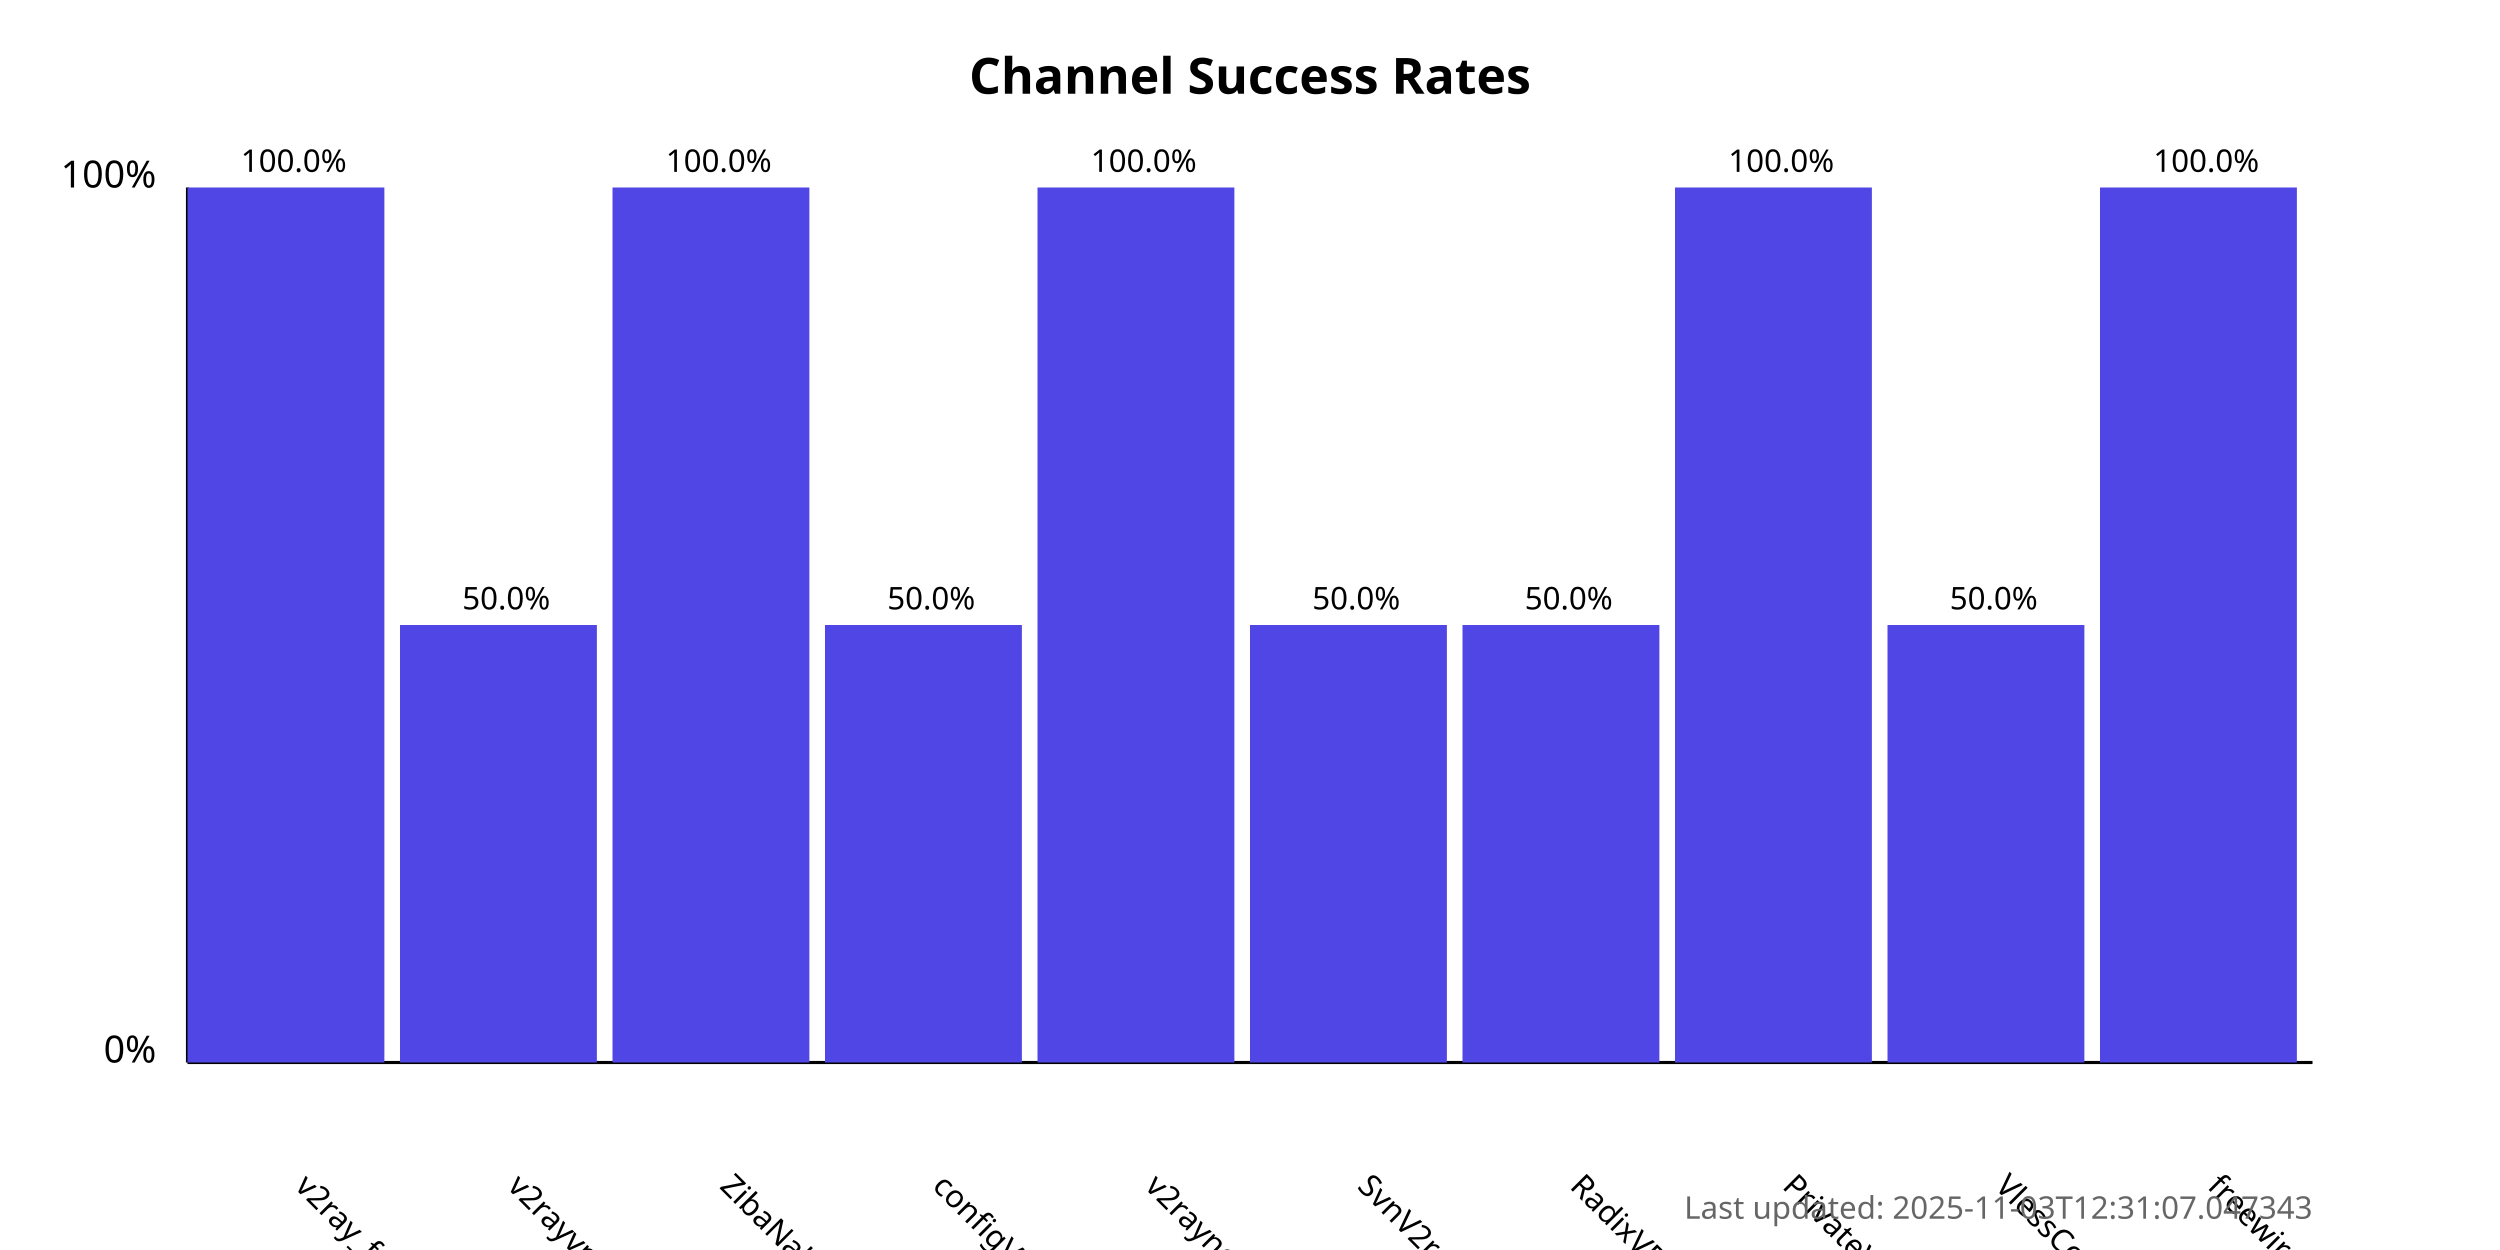
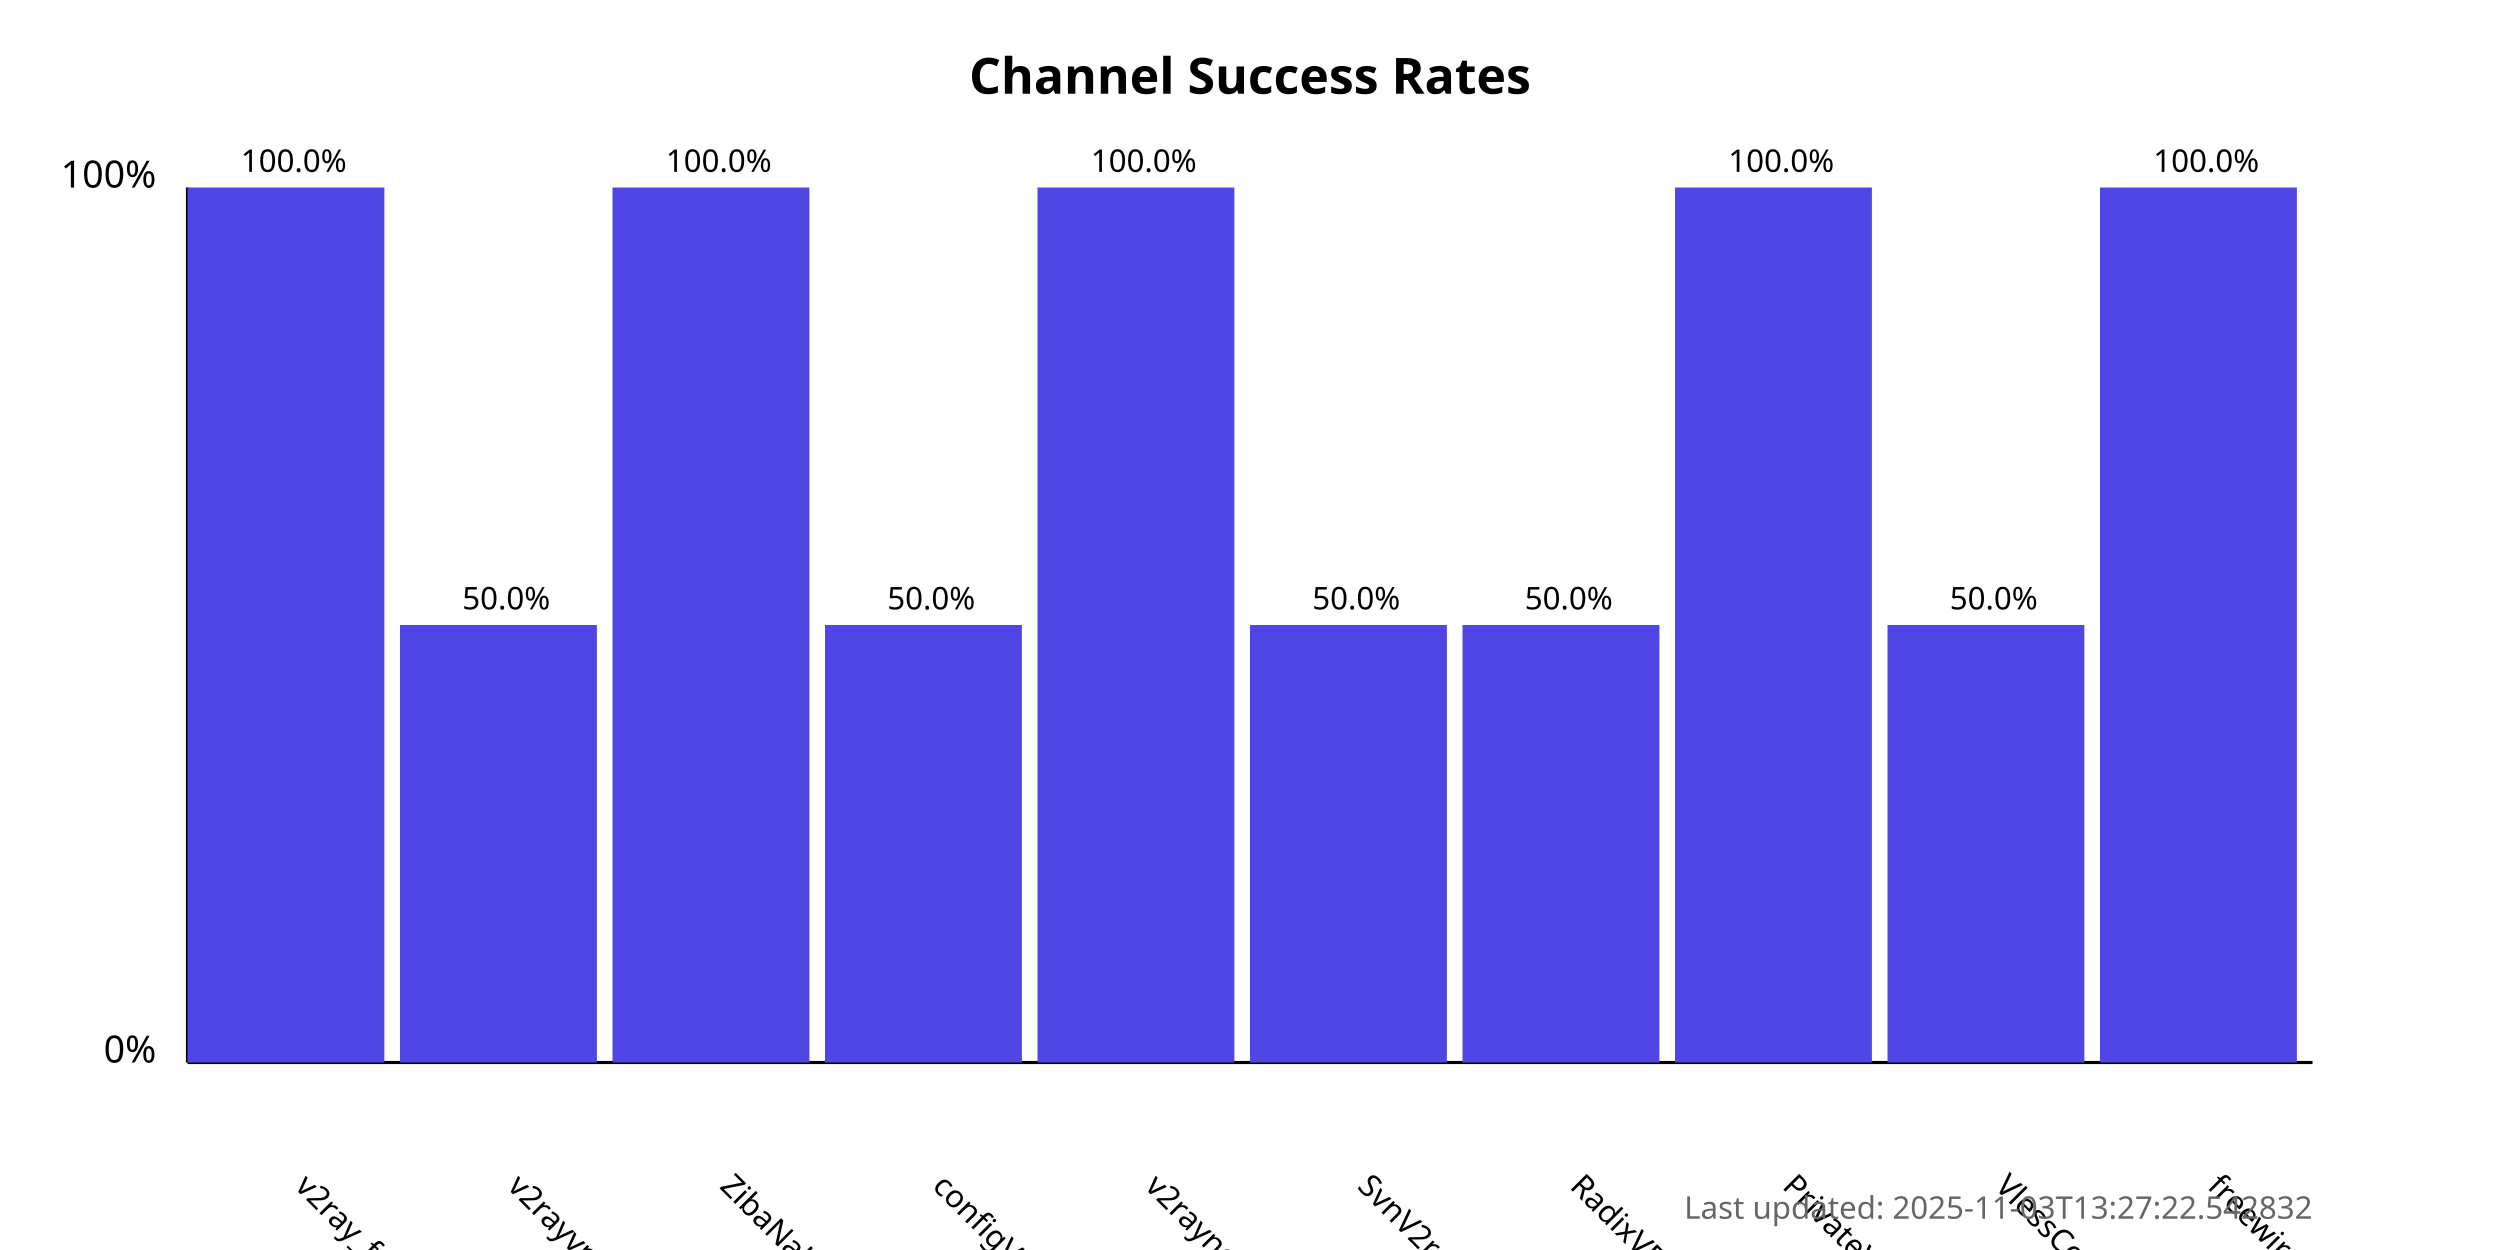
<svg xmlns="http://www.w3.org/2000/svg" width="800" height="400">
  <style>
            .chart-title { font: bold 16px sans-serif; }
            .axis-label { font: 12px sans-serif; }
            .tick-label { font: 10px sans-serif; }
            .bar { fill: #4f46e5; }
            .bar:hover { fill: #6366f1; }
            .timestamp { font: 10px sans-serif; fill: #666; }
        </style>
  <text x="400.0" y="30" text-anchor="middle" class="chart-title">
            Channel Success Rates
        </text>
  <line x1="60" y1="340" x2="60" y2="60" stroke="black" stroke-width="1" />
  <line x1="60" y1="340" x2="740" y2="340" stroke="black" stroke-width="1" />
  <text x="50" y="340" text-anchor="end" class="axis-label">0%</text>
  <text x="50" y="60" text-anchor="end" class="axis-label">100%</text>
  <g>
    <rect x="60" y="60.0" width="63.0" height="280.0" class="bar" />
    <text x="94.0" y="380" transform="rotate(45, 94.0, 380)" text-anchor="start" class="tick-label">
                v2ray_free_conf
            </text>
    <text x="94.0" y="55.0" text-anchor="middle" class="tick-label">
                100.0%
            </text>
  </g>
  <g>
    <rect x="128.0" y="200.0" width="63.0" height="140.0" class="bar" />
    <text x="162.0" y="380" transform="rotate(45, 162.0, 380)" text-anchor="start" class="tick-label">
                v2rayvpno
            </text>
    <text x="162.0" y="195.0" text-anchor="middle" class="tick-label">
                50.0%
            </text>
  </g>
  <g>
    <rect x="196.0" y="60.0" width="63.0" height="280.0" class="bar" />
    <text x="230.0" y="380" transform="rotate(45, 230.0, 380)" text-anchor="start" class="tick-label">
                ZibaNabz
            </text>
    <text x="230.0" y="55.0" text-anchor="middle" class="tick-label">
                100.0%
            </text>
  </g>
  <g>
    <rect x="264.0" y="200.0" width="63.0" height="140.0" class="bar" />
    <text x="298.0" y="380" transform="rotate(45, 298.0, 380)" text-anchor="start" class="tick-label">
                configV2rayForFree
            </text>
    <text x="298.0" y="195.0" text-anchor="middle" class="tick-label">
                50.0%
            </text>
  </g>
  <g>
    <rect x="332.0" y="60.0" width="63.0" height="280.0" class="bar" />
    <text x="366.0" y="380" transform="rotate(45, 366.0, 380)" text-anchor="start" class="tick-label">
                v2rayngvpn
            </text>
    <text x="366.0" y="55.0" text-anchor="middle" class="tick-label">
                100.0%
            </text>
  </g>
  <g>
    <rect x="400.0" y="200.0" width="63.0" height="140.0" class="bar" />
    <text x="434.0" y="380" transform="rotate(45, 434.0, 380)" text-anchor="start" class="tick-label">
                SvnV2ray
            </text>
    <text x="434.0" y="195.0" text-anchor="middle" class="tick-label">
                50.0%
            </text>
  </g>
  <g>
    <rect x="468.0" y="200.0" width="63.0" height="140.0" class="bar" />
    <text x="502.0" y="380" transform="rotate(45, 502.0, 380)" text-anchor="start" class="tick-label">
                RadixVPN
            </text>
    <text x="502.0" y="195.0" text-anchor="middle" class="tick-label">
                50.0%
            </text>
  </g>
  <g>
    <rect x="536.0" y="60.0" width="63.0" height="280.0" class="bar" />
    <text x="570.0" y="380" transform="rotate(45, 570.0, 380)" text-anchor="start" class="tick-label">
                PrivateVPNs
            </text>
    <text x="570.0" y="55.0" text-anchor="middle" class="tick-label">
                100.0%
            </text>
  </g>
  <g>
    <rect x="604.0" y="200.0" width="63.0" height="140.0" class="bar" />
    <text x="638.0" y="380" transform="rotate(45, 638.0, 380)" text-anchor="start" class="tick-label">
                VlessConfig
            </text>
    <text x="638.0" y="195.0" text-anchor="middle" class="tick-label">
                50.0%
            </text>
  </g>
  <g>
    <rect x="672.0" y="60.0" width="63.0" height="280.0" class="bar" />
    <text x="706.0" y="380" transform="rotate(45, 706.0, 380)" text-anchor="start" class="tick-label">
                freewireguard
            </text>
    <text x="706.0" y="55.0" text-anchor="middle" class="tick-label">
                100.0%
            </text>
  </g>
  <text x="740" y="390" text-anchor="end" class="timestamp">
-             Last updated: 2025-11-03T12:31:07.047343
+             Last updated: 2025-11-03T13:27:22.542832
        </text>
</svg>
